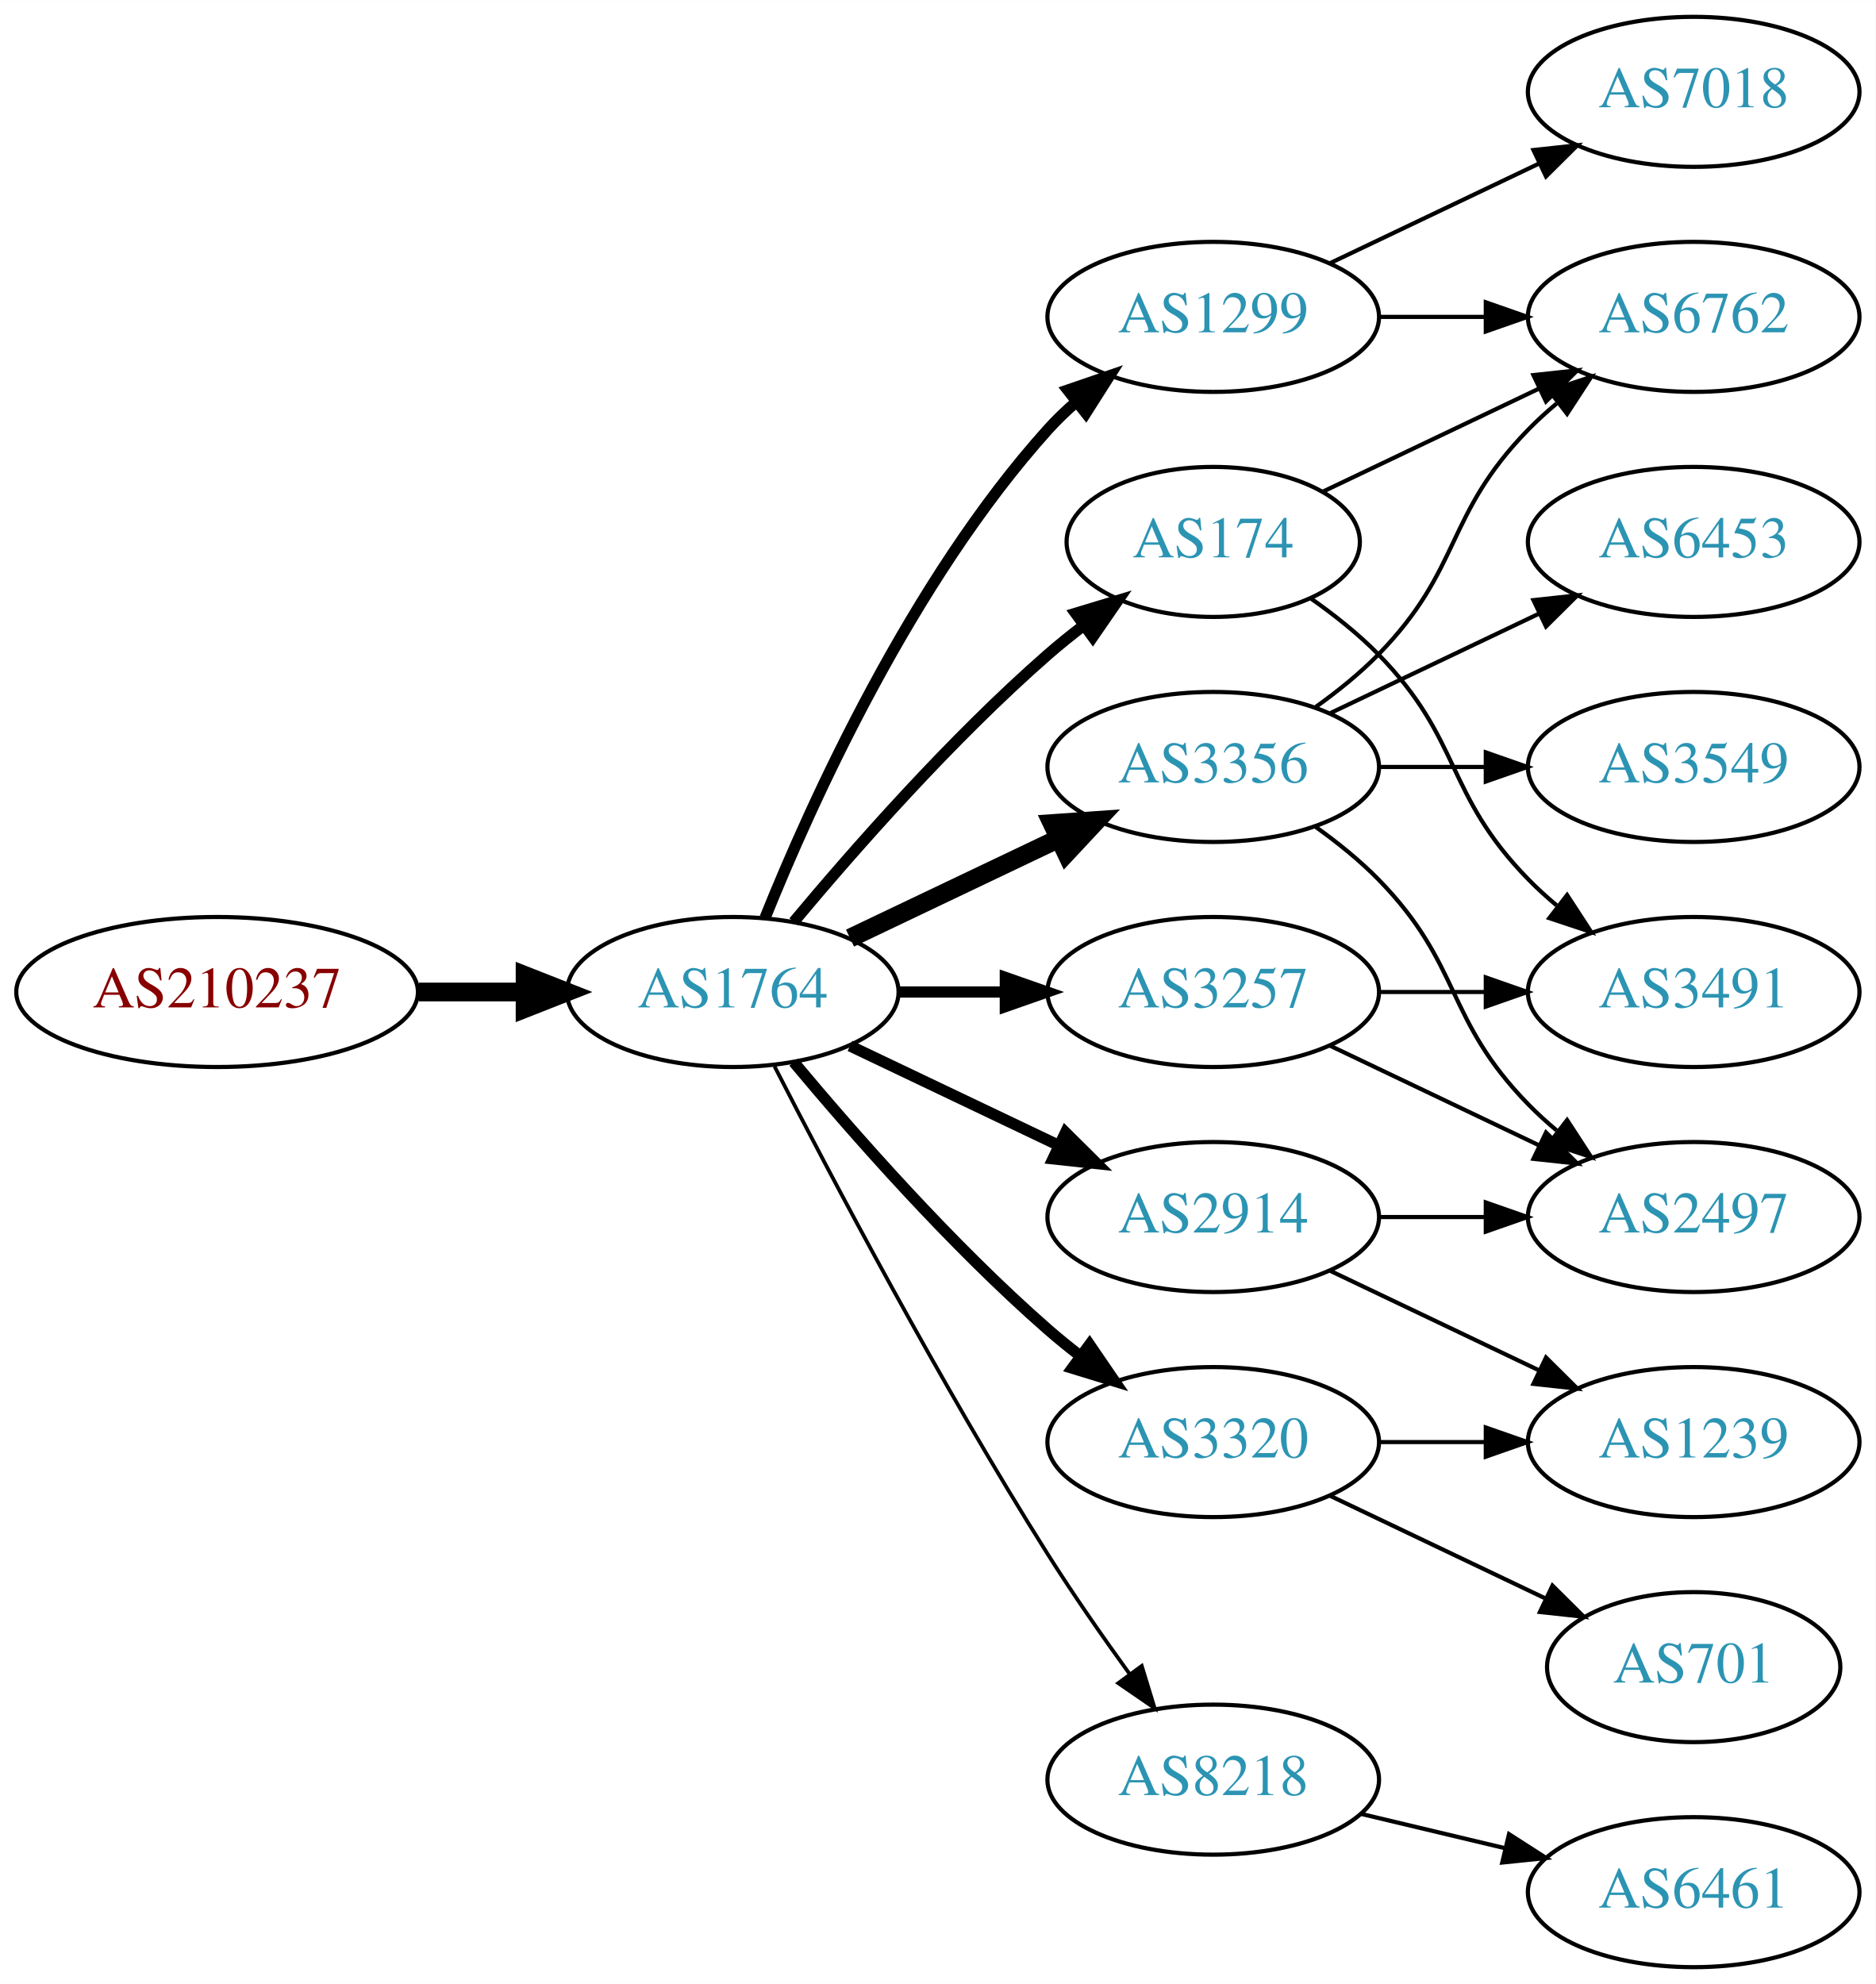
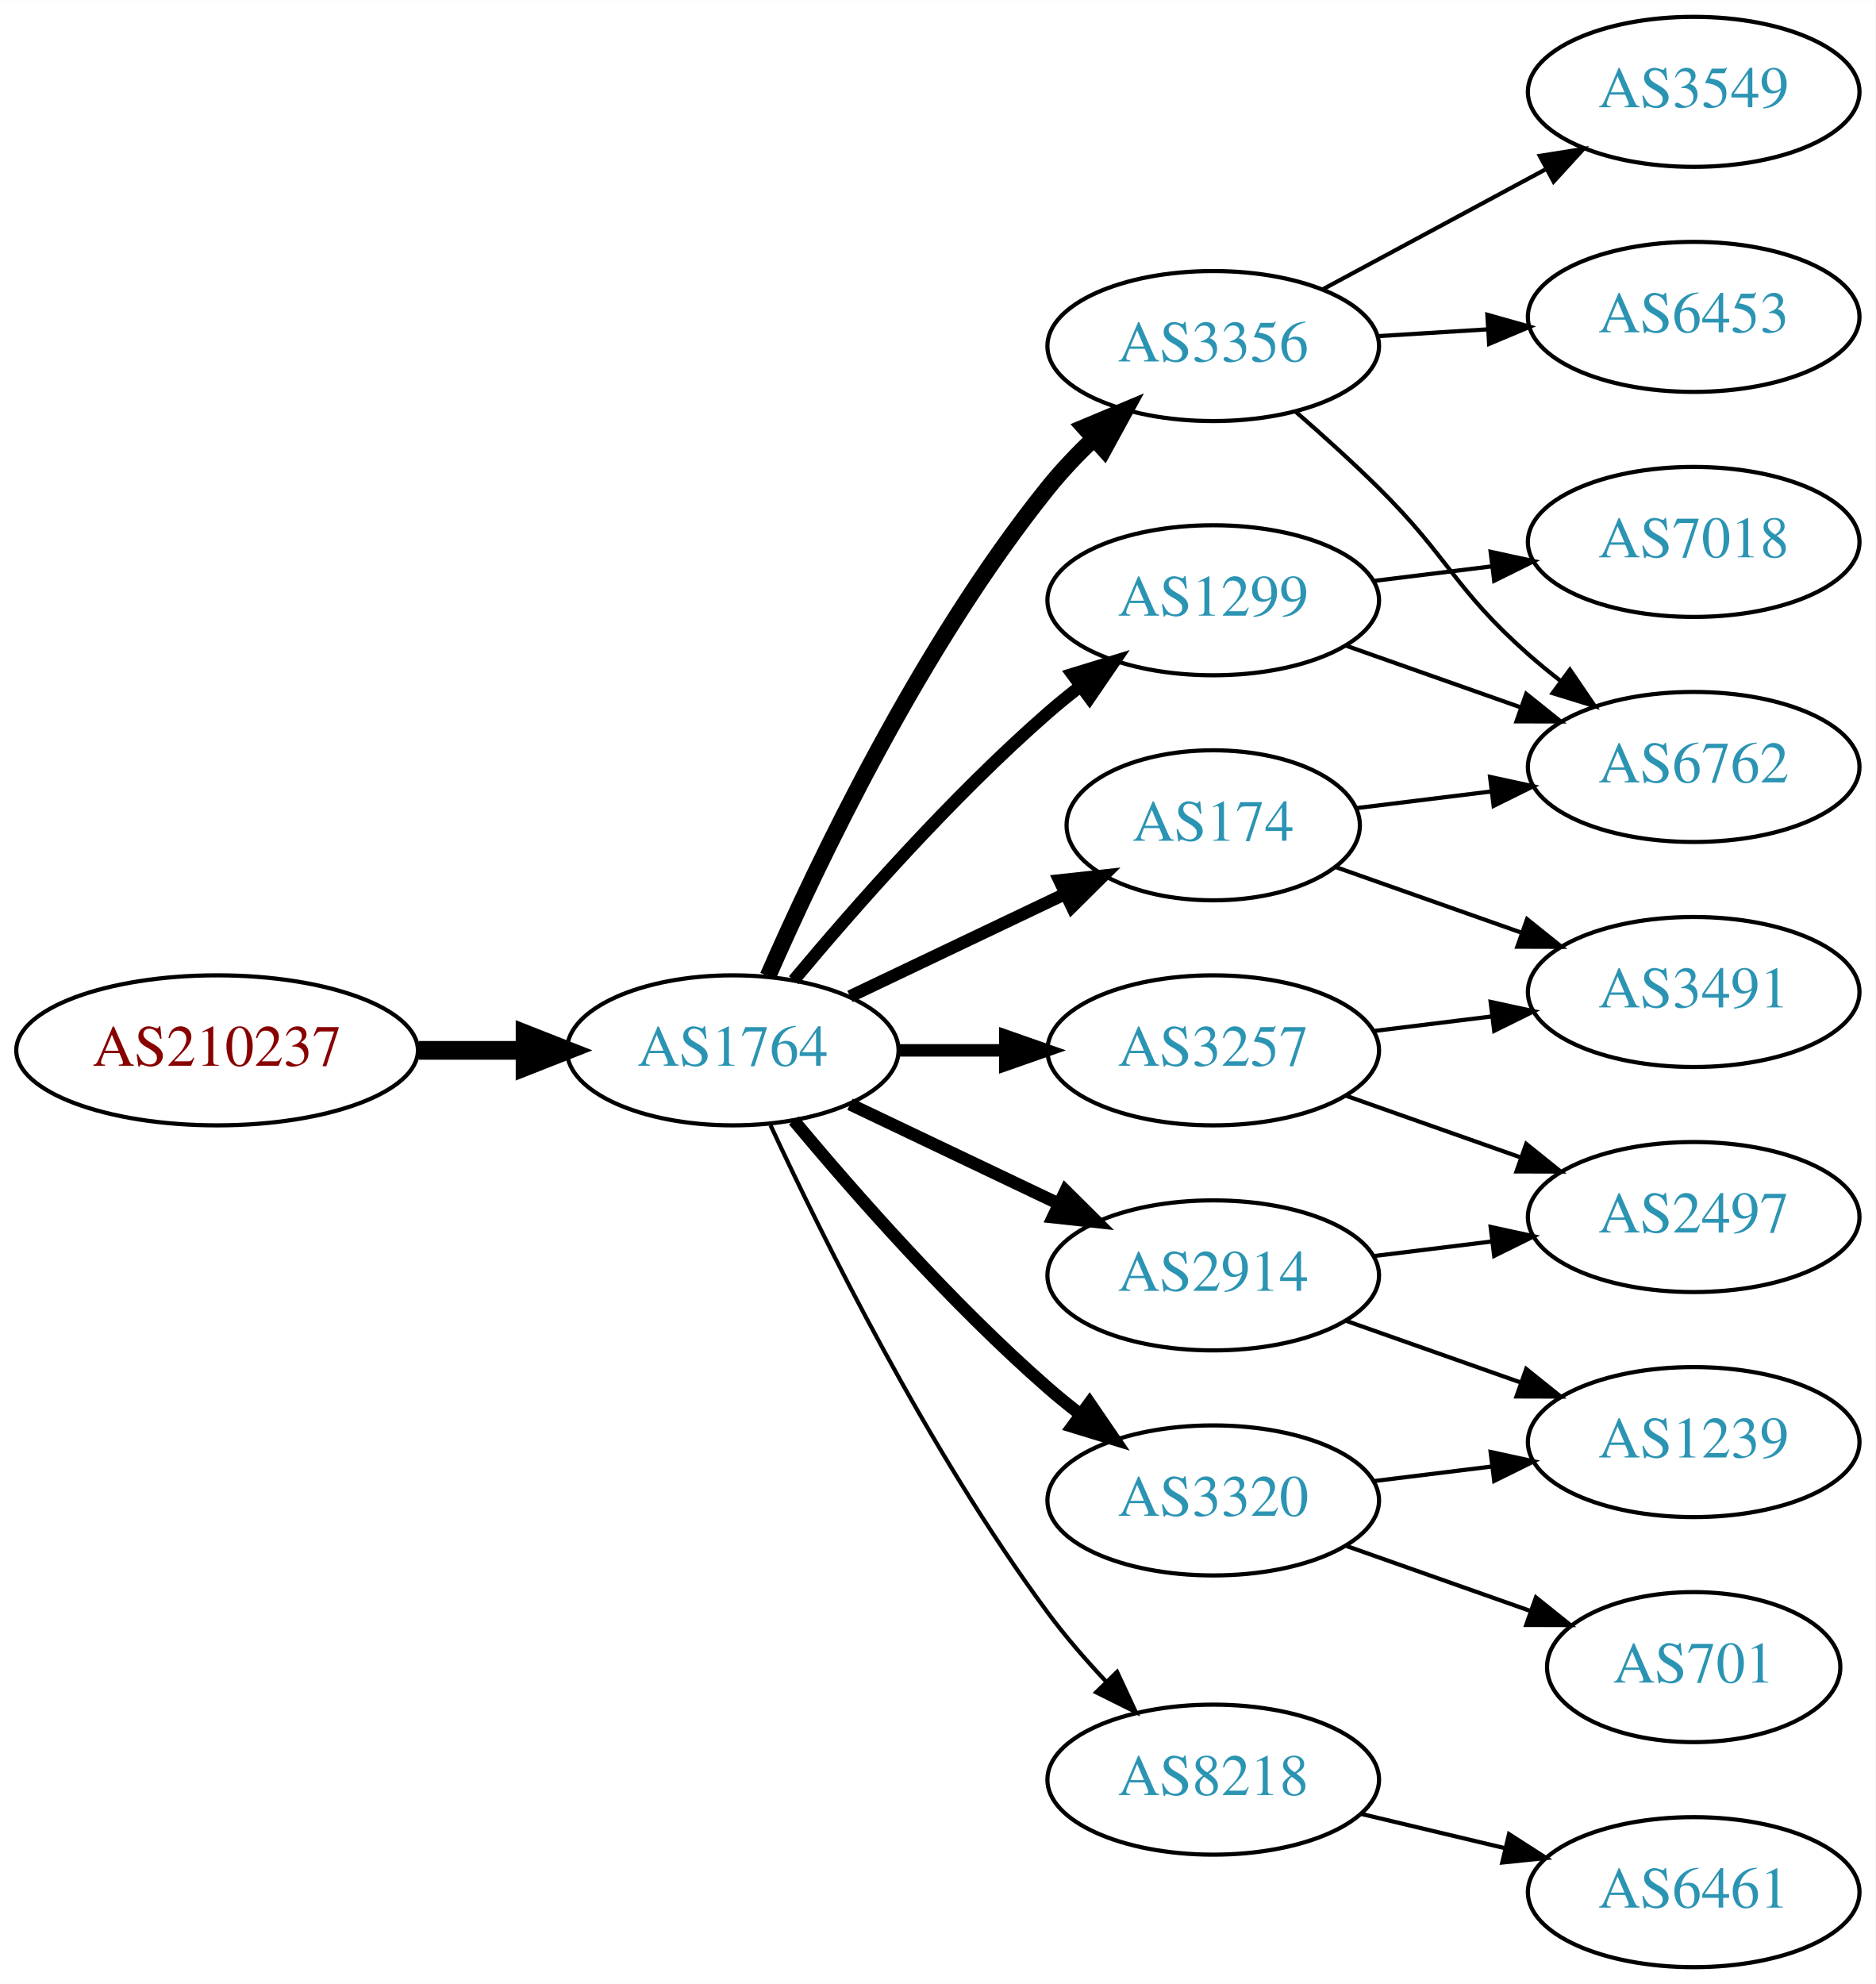
<svg xmlns="http://www.w3.org/2000/svg" xmlns:xlink="http://www.w3.org/1999/xlink" width="450pt" height="476pt" viewBox="0.00 0.00 450.07 476.00">
  <g id="graph0" class="graph" transform="scale(1 1) rotate(0) translate(4 472)">
    <polygon fill="white" stroke="none" points="-4,4 -4,-472 446.07,-472 446.07,4 -4,4" />
    <g id="node1" class="node">
      <g id="a_node1">
        <a xlink:href="/asn/210237" xlink:title="AS210237 ~ WIENER LINIEN GmbH &amp; Co KG [AT]">
-           <ellipse fill="#ffffff" stroke="black" cx="48.096" cy="-234" rx="48.192" ry="18" />
-           <text text-anchor="middle" x="48.096" y="-230.3" font-family="Times,serif" font-size="14.00" fill="#880000">AS210237</text>
+           <ellipse fill="#ffffff" stroke="black" cx="48.096" cy="-220" rx="48.192" ry="18" />
+           <text text-anchor="middle" x="48.096" y="-216.3" font-family="Times,serif" font-size="14.00" fill="#880000">AS210237</text>
        </a>
      </g>
    </g>
    <g id="node2" class="node">
      <g id="a_node2">
        <a xlink:href="/asn/1764" xlink:title="AS1764 ~ NEXTLAYER-AS [AT]">
-           <ellipse fill="#ffffff" stroke="black" cx="171.838" cy="-234" rx="39.794" ry="18" />
-           <text text-anchor="middle" x="171.838" y="-230.3" font-family="Times,serif" font-size="14.00" fill="#2c94b3">AS1764</text>
+           <ellipse fill="#ffffff" stroke="black" cx="171.838" cy="-220" rx="39.794" ry="18" />
+           <text text-anchor="middle" x="171.838" y="-216.3" font-family="Times,serif" font-size="14.00" fill="#2c94b3">AS1764</text>
        </a>
      </g>
    </g>
    <g id="edge1" class="edge">
-       <path fill="none" stroke="black" stroke-width="4.5" d="M96.513,-234C104.867,-234 113.577,-234 121.969,-234" />
-       <polygon fill="black" stroke="black" stroke-width="4.5" points="122.004,-237.938 132.004,-234 122.004,-230.063 122.004,-237.938" />
+       <path fill="none" stroke="black" stroke-width="4.5" d="M96.513,-220C104.867,-220 113.577,-220 121.969,-220" />
+       <polygon fill="black" stroke="black" stroke-width="4.5" points="122.004,-223.938 132.004,-220 122.004,-216.063 122.004,-223.938" />
    </g>
    <g id="node3" class="node">
      <g id="a_node3">
        <a xlink:href="/asn/1299" xlink:title="AS1299 ~ Telia Carrier [EU]">
-           <ellipse fill="#ffffff" stroke="black" cx="287.131" cy="-396" rx="39.794" ry="18" />
-           <text text-anchor="middle" x="287.131" y="-392.3" font-family="Times,serif" font-size="14.00" fill="#2c94b3">AS1299</text>
+           <ellipse fill="#ffffff" stroke="black" cx="287.131" cy="-328" rx="39.794" ry="18" />
+           <text text-anchor="middle" x="287.131" y="-324.3" font-family="Times,serif" font-size="14.00" fill="#2c94b3">AS1299</text>
        </a>
      </g>
    </g>
    <g id="edge2" class="edge">
-       <path fill="none" stroke="black" stroke-width="2.7" d="M179.586,-251.787C190.637,-279.243 214.69,-332.578 247.484,-369 249.487,-371.224 251.706,-373.363 254.038,-375.397" />
-       <polygon fill="black" stroke="black" stroke-width="2.7" points="252.236,-378.433 262.257,-381.873 256.569,-372.935 252.236,-378.433" />
+       <path fill="none" stroke="black" stroke-width="3" d="M186.468,-236.817C200.751,-253.929 224.297,-280.745 247.484,-301 249.95,-303.154 252.589,-305.294 255.286,-307.372" />
+       <polygon fill="black" stroke="black" stroke-width="3" points="253.311,-310.264 263.44,-313.37 257.459,-304.625 253.311,-310.264" />
    </g>
    <g id="node4" class="node">
      <g id="a_node4">
-         <a xlink:href="/asn/2914" xlink:title="AS2914 ~ NTT America, Inc. [US]">
-           <ellipse fill="#ffffff" stroke="black" cx="287.131" cy="-180" rx="39.794" ry="18" />
-           <text text-anchor="middle" x="287.131" y="-176.3" font-family="Times,serif" font-size="14.00" fill="#2c94b3">AS2914</text>
+         <a xlink:href="/asn/3257" xlink:title="AS3257 ~ GTT [DE]">
+           <ellipse fill="#ffffff" stroke="black" cx="287.131" cy="-220" rx="39.794" ry="18" />
+           <text text-anchor="middle" x="287.131" y="-216.3" font-family="Times,serif" font-size="14.00" fill="#2c94b3">AS3257</text>
        </a>
      </g>
    </g>
    <g id="edge3" class="edge">
-       <path fill="none" stroke="black" stroke-width="2.7" d="M199.974,-221.066C214.968,-213.919 233.789,-204.948 250.013,-197.215" />
-       <polygon fill="black" stroke="black" stroke-width="2.7" points="251.695,-200.291 259.216,-192.829 248.683,-193.972 251.695,-200.291" />
+       <path fill="none" stroke="black" stroke-width="3" d="M211.51,-220C219.713,-220 228.477,-220 237.009,-220" />
+       <polygon fill="black" stroke="black" stroke-width="3" points="237.248,-223.5 247.248,-220 237.248,-216.5 237.248,-223.5" />
    </g>
    <g id="node5" class="node">
      <g id="a_node5">
-         <a xlink:href="/asn/3320" xlink:title="AS3320 ~ DTAG [DE]">
-           <ellipse fill="#ffffff" stroke="black" cx="287.131" cy="-126" rx="39.794" ry="18" />
-           <text text-anchor="middle" x="287.131" y="-122.3" font-family="Times,serif" font-size="14.00" fill="#2c94b3">AS3320</text>
+         <a xlink:href="/asn/3356" xlink:title="AS3356 ~ Level 3 Parent, LLC [US]">
+           <ellipse fill="#ffffff" stroke="black" cx="287.131" cy="-389" rx="39.794" ry="18" />
+           <text text-anchor="middle" x="287.131" y="-385.3" font-family="Times,serif" font-size="14.00" fill="#2c94b3">AS3356</text>
        </a>
      </g>
    </g>
    <g id="edge4" class="edge">
-       <path fill="none" stroke="black" stroke-width="2.7" d="M186.468,-217.183C200.751,-200.071 224.297,-173.255 247.484,-153 249.95,-150.846 252.589,-148.706 255.286,-146.628" />
-       <polygon fill="black" stroke="black" stroke-width="2.7" points="257.459,-149.375 263.44,-140.63 253.311,-143.736 257.459,-149.375" />
+       <path fill="none" stroke="black" stroke-width="4" d="M180.288,-237.797C192.098,-264.805 216.942,-317.013 247.484,-355 250.76,-359.074 254.557,-363.062 258.465,-366.79" />
+       <polygon fill="black" stroke="black" stroke-width="4" points="256.241,-369.497 266.012,-373.593 260.928,-364.297 256.241,-369.497" />
    </g>
    <g id="node6" class="node">
      <g id="a_node6">
        <a xlink:href="/asn/174" xlink:title="AS174 ~ Cogent Communications [US]">
-           <ellipse fill="#ffffff" stroke="black" cx="287.131" cy="-342" rx="35.194" ry="18" />
-           <text text-anchor="middle" x="287.131" y="-338.3" font-family="Times,serif" font-size="14.00" fill="#2c94b3">AS174</text>
+           <ellipse fill="#ffffff" stroke="black" cx="287.131" cy="-274" rx="35.194" ry="18" />
+           <text text-anchor="middle" x="287.131" y="-270.3" font-family="Times,serif" font-size="14.00" fill="#2c94b3">AS174</text>
        </a>
      </g>
    </g>
    <g id="edge5" class="edge">
-       <path fill="none" stroke="black" stroke-width="2.7" d="M186.468,-250.817C200.751,-267.929 224.297,-294.745 247.484,-315 250.154,-317.332 253.027,-319.648 255.957,-321.886" />
-       <polygon fill="black" stroke="black" stroke-width="2.7" points="254.108,-324.87 264.249,-327.939 258.235,-319.216 254.108,-324.87" />
+       <path fill="none" stroke="black" stroke-width="3" d="M199.974,-232.934C215.406,-240.29 234.892,-249.577 251.427,-257.459" />
+       <polygon fill="black" stroke="black" stroke-width="3" points="250.236,-260.768 260.769,-261.911 253.247,-254.449 250.236,-260.768" />
    </g>
    <g id="node7" class="node">
      <g id="a_node7">
-         <a xlink:href="/asn/3356" xlink:title="AS3356 ~ Level 3 Parent, LLC [US]">
-           <ellipse fill="#ffffff" stroke="black" cx="287.131" cy="-288" rx="39.794" ry="18" />
-           <text text-anchor="middle" x="287.131" y="-284.3" font-family="Times,serif" font-size="14.00" fill="#2c94b3">AS3356</text>
+         <a xlink:href="/asn/3320" xlink:title="AS3320 ~ DTAG [DE]">
+           <ellipse fill="#ffffff" stroke="black" cx="287.131" cy="-112" rx="39.794" ry="18" />
+           <text text-anchor="middle" x="287.131" y="-108.3" font-family="Times,serif" font-size="14.00" fill="#2c94b3">AS3320</text>
        </a>
      </g>
    </g>
    <g id="edge6" class="edge">
-       <path fill="none" stroke="black" stroke-width="4.5" d="M199.974,-246.934C214.968,-254.081 233.789,-263.052 250.013,-270.785" />
-       <polygon fill="black" stroke="black" stroke-width="4.5" points="248.495,-274.423 259.216,-275.171 251.883,-267.314 248.495,-274.423" />
+       <path fill="none" stroke="black" stroke-width="3" d="M186.468,-203.183C200.751,-186.071 224.297,-159.255 247.484,-139 249.95,-136.846 252.589,-134.706 255.286,-132.628" />
+       <polygon fill="black" stroke="black" stroke-width="3" points="257.459,-135.375 263.44,-126.63 253.311,-129.736 257.459,-135.375" />
    </g>
    <g id="node8" class="node">
      <g id="a_node8">
-         <a xlink:href="/asn/3257" xlink:title="AS3257 ~ GTT [DE]">
-           <ellipse fill="#ffffff" stroke="black" cx="287.131" cy="-234" rx="39.794" ry="18" />
-           <text text-anchor="middle" x="287.131" y="-230.3" font-family="Times,serif" font-size="14.00" fill="#2c94b3">AS3257</text>
+         <a xlink:href="/asn/2914" xlink:title="AS2914 ~ NTT America, Inc. [US]">
+           <ellipse fill="#ffffff" stroke="black" cx="287.131" cy="-166" rx="39.794" ry="18" />
+           <text text-anchor="middle" x="287.131" y="-162.3" font-family="Times,serif" font-size="14.00" fill="#2c94b3">AS2914</text>
        </a>
      </g>
    </g>
    <g id="edge7" class="edge">
-       <path fill="none" stroke="black" stroke-width="2.7" d="M211.51,-234C219.713,-234 228.477,-234 237.009,-234" />
-       <polygon fill="black" stroke="black" stroke-width="2.7" points="237.248,-237.5 247.248,-234 237.248,-230.5 237.248,-237.5" />
+       <path fill="none" stroke="black" stroke-width="3" d="M199.974,-207.066C214.968,-199.919 233.789,-190.948 250.013,-183.215" />
+       <polygon fill="black" stroke="black" stroke-width="3" points="251.695,-186.291 259.216,-178.829 248.683,-179.972 251.695,-186.291" />
    </g>
    <g id="node9" class="node">
      <g id="a_node9">
        <a xlink:href="/asn/8218" xlink:title="AS8218 ~ legacy Neotelecoms [FR]">
          <ellipse fill="#ffffff" stroke="black" cx="287.131" cy="-45" rx="39.794" ry="18" />
          <text text-anchor="middle" x="287.131" y="-41.3" font-family="Times,serif" font-size="14.00" fill="#2c94b3">AS8218</text>
        </a>
      </g>
    </g>
    <g id="edge8" class="edge">
-       <path fill="none" stroke="black" stroke-width="0.9" d="M181.864,-216.148C195.3,-189.945 221.75,-139.763 247.484,-99 253.547,-89.396 260.667,-79.187 267.133,-70.261" />
-       <polygon fill="black" stroke="black" stroke-width="0.9" points="269.984,-72.291 273.075,-62.157 264.339,-68.152 269.984,-72.291" />
-     </g>
-     <g id="node14" class="node">
-       <g id="a_node14">
-         <a xlink:href="/asn/6762" xlink:title="AS6762 ~ TELECOM ITALIA SPARKLE S.p.A. [IT]">
-           <ellipse fill="#ffffff" stroke="black" cx="402.424" cy="-396" rx="39.794" ry="18" />
-           <text text-anchor="middle" x="402.424" y="-392.3" font-family="Times,serif" font-size="14.00" fill="#2c94b3">AS6762</text>
-         </a>
-       </g>
-     </g>
-     <g id="edge20" class="edge">
-       <path fill="none" stroke="black" d="M326.803,-396C335.006,-396 343.77,-396 352.302,-396" />
-       <polygon fill="black" stroke="black" points="352.541,-399.5 362.541,-396 352.541,-392.5 352.541,-399.5" />
-     </g>
-     <g id="node17" class="node">
-       <g id="a_node17">
-         <a xlink:href="/asn/7018" xlink:title="AS7018 ~ AT&amp;T Services, Inc. [US]">
-           <ellipse fill="#ffffff" stroke="black" cx="402.424" cy="-450" rx="39.794" ry="18" />
-           <text text-anchor="middle" x="402.424" y="-446.3" font-family="Times,serif" font-size="14.00" fill="#2c94b3">AS7018</text>
-         </a>
-       </g>
-     </g>
-     <g id="edge19" class="edge">
-       <path fill="none" stroke="black" d="M315.267,-408.934C330.261,-416.081 349.082,-425.052 365.306,-432.785" />
-       <polygon fill="black" stroke="black" points="363.976,-436.028 374.509,-437.171 366.988,-429.709 363.976,-436.028" />
+       <path fill="none" stroke="black" d="M180.884,-202.065C193.283,-175.325 218.666,-123.979 247.484,-85 251.65,-79.366 256.559,-73.712 261.455,-68.502" />
+       <polygon fill="black" stroke="black" points="264.059,-70.846 268.532,-61.241 259.046,-65.96 264.059,-70.846" />
    </g>
    <g id="node10" class="node">
      <g id="a_node10">
+         <a xlink:href="/asn/6762" xlink:title="AS6762 ~ TELECOM ITALIA SPARKLE S.p.A. [IT]">
+           <ellipse fill="#ffffff" stroke="black" cx="402.424" cy="-288" rx="39.794" ry="18" />
+           <text text-anchor="middle" x="402.424" y="-284.3" font-family="Times,serif" font-size="14.00" fill="#2c94b3">AS6762</text>
+         </a>
+       </g>
+     </g>
+     <g id="edge9" class="edge">
+       <path fill="none" stroke="black" d="M319.089,-317.07C331.952,-312.528 347.058,-307.195 360.795,-302.345" />
+       <polygon fill="black" stroke="black" points="362.239,-305.547 370.504,-298.917 359.909,-298.946 362.239,-305.547" />
+     </g>
+     <g id="node11" class="node">
+       <g id="a_node11">
+         <a xlink:href="/asn/7018" xlink:title="AS7018 ~ AT&amp;T Services, Inc. [US]">
+           <ellipse fill="#ffffff" stroke="black" cx="402.424" cy="-342" rx="39.794" ry="18" />
+           <text text-anchor="middle" x="402.424" y="-338.3" font-family="Times,serif" font-size="14.00" fill="#2c94b3">AS7018</text>
+         </a>
+       </g>
+     </g>
+     <g id="edge10" class="edge">
+       <path fill="none" stroke="black" d="M325.541,-332.623C334.629,-333.746 344.466,-334.962 353.951,-336.134" />
+       <polygon fill="black" stroke="black" points="353.699,-339.629 364.053,-337.382 354.558,-332.682 353.699,-339.629" />
+     </g>
+     <g id="node12" class="node">
+       <g id="a_node12">
+         <a xlink:href="/asn/3491" xlink:title="AS3491 ~ PCCW Global, Inc. [US]">
+           <ellipse fill="#ffffff" stroke="black" cx="402.424" cy="-234" rx="39.794" ry="18" />
+           <text text-anchor="middle" x="402.424" y="-230.3" font-family="Times,serif" font-size="14.00" fill="#2c94b3">AS3491</text>
+         </a>
+       </g>
+     </g>
+     <g id="edge11" class="edge">
+       <path fill="none" stroke="black" d="M325.541,-224.623C334.629,-225.746 344.466,-226.962 353.951,-228.134" />
+       <polygon fill="black" stroke="black" points="353.699,-231.629 364.053,-229.382 354.558,-224.682 353.699,-231.629" />
+     </g>
+     <g id="node13" class="node">
+       <g id="a_node13">
        <a xlink:href="/asn/2497" xlink:title="AS2497 ~ Internet Initiative Japan Inc. [JP]">
          <ellipse fill="#ffffff" stroke="black" cx="402.424" cy="-180" rx="39.794" ry="18" />
          <text text-anchor="middle" x="402.424" y="-176.3" font-family="Times,serif" font-size="14.00" fill="#2c94b3">AS2497</text>
        </a>
      </g>
    </g>
-     <g id="edge9" class="edge">
-       <path fill="none" stroke="black" d="M326.803,-180C335.006,-180 343.77,-180 352.302,-180" />
-       <polygon fill="black" stroke="black" points="352.541,-183.5 362.541,-180 352.541,-176.5 352.541,-183.5" />
-     </g>
-     <g id="node11" class="node">
-       <g id="a_node11">
+     <g id="edge12" class="edge">
+       <path fill="none" stroke="black" d="M319.089,-209.07C331.952,-204.528 347.058,-199.195 360.795,-194.345" />
+       <polygon fill="black" stroke="black" points="362.239,-197.547 370.504,-190.917 359.909,-190.946 362.239,-197.547" />
+     </g>
+     <g id="edge14" class="edge">
+       <path fill="none" stroke="black" d="M307.007,-373.17C313.427,-367.583 320.55,-361.158 326.777,-355 343.785,-338.183 344.858,-330.841 362.777,-315 365.23,-312.832 367.86,-310.682 370.552,-308.597" />
+       <polygon fill="black" stroke="black" points="372.728,-311.342 378.697,-302.589 368.572,-305.709 372.728,-311.342" />
+     </g>
+     <g id="node14" class="node">
+       <g id="a_node14">
+         <a xlink:href="/asn/6453" xlink:title="AS6453 ~ TATA COMMUNICATIONS (AMERICA) INC [US]">
+           <ellipse fill="#ffffff" stroke="black" cx="402.424" cy="-396" rx="39.794" ry="18" />
+           <text text-anchor="middle" x="402.424" y="-392.3" font-family="Times,serif" font-size="14.00" fill="#2c94b3">AS6453</text>
+         </a>
+       </g>
+     </g>
+     <g id="edge13" class="edge">
+       <path fill="none" stroke="black" d="M326.487,-391.37C334.976,-391.894 344.08,-392.457 352.914,-393.003" />
+       <polygon fill="black" stroke="black" points="352.911,-396.509 363.108,-393.633 353.342,-389.522 352.911,-396.509" />
+     </g>
+     <g id="node15" class="node">
+       <g id="a_node15">
+         <a xlink:href="/asn/3549" xlink:title="AS3549 ~ Level 3 Parent, LLC [US]">
+           <ellipse fill="#ffffff" stroke="black" cx="402.424" cy="-450" rx="39.794" ry="18" />
+           <text text-anchor="middle" x="402.424" y="-446.3" font-family="Times,serif" font-size="14.00" fill="#2c94b3">AS3549</text>
+         </a>
+       </g>
+     </g>
+     <g id="edge15" class="edge">
+       <path fill="none" stroke="black" d="M313.274,-402.538C329.005,-411.008 349.489,-422.037 366.751,-431.331" />
+       <polygon fill="black" stroke="black" points="365.495,-434.63 375.959,-436.289 368.813,-428.467 365.495,-434.63" />
+     </g>
+     <g id="edge21" class="edge">
+       <path fill="none" stroke="black" d="M321.51,-278.125C331.6,-279.372 342.883,-280.766 353.718,-282.105" />
+       <polygon fill="black" stroke="black" points="353.562,-285.612 363.915,-283.365 354.42,-278.665 353.562,-285.612" />
+     </g>
+     <g id="edge20" class="edge">
+       <path fill="none" stroke="black" d="M316.427,-264.009C329.976,-259.226 346.439,-253.413 361.256,-248.182" />
+       <polygon fill="black" stroke="black" points="362.443,-251.475 370.707,-244.845 360.112,-244.874 362.443,-251.475" />
+     </g>
+     <g id="node16" class="node">
+       <g id="a_node16">
        <a xlink:href="/asn/1239" xlink:title="AS1239 ~ Sprint [US]">
          <ellipse fill="#ffffff" stroke="black" cx="402.424" cy="-126" rx="39.794" ry="18" />
          <text text-anchor="middle" x="402.424" y="-122.3" font-family="Times,serif" font-size="14.00" fill="#2c94b3">AS1239</text>
        </a>
      </g>
    </g>
-     <g id="edge10" class="edge">
-       <path fill="none" stroke="black" d="M315.267,-167.066C330.261,-159.919 349.082,-150.948 365.306,-143.215" />
-       <polygon fill="black" stroke="black" points="366.988,-146.291 374.509,-138.829 363.976,-139.972 366.988,-146.291" />
-     </g>
-     <g id="edge12" class="edge">
-       <path fill="none" stroke="black" d="M326.803,-126C335.006,-126 343.77,-126 352.302,-126" />
-       <polygon fill="black" stroke="black" points="352.541,-129.5 362.541,-126 352.541,-122.5 352.541,-129.5" />
-     </g>
-     <g id="node12" class="node">
-       <g id="a_node12">
+     <g id="edge16" class="edge">
+       <path fill="none" stroke="black" d="M325.541,-116.623C334.629,-117.746 344.466,-118.962 353.951,-120.134" />
+       <polygon fill="black" stroke="black" points="353.699,-123.629 364.053,-121.382 354.558,-116.682 353.699,-123.629" />
+     </g>
+     <g id="node17" class="node">
+       <g id="a_node17">
        <a xlink:href="/asn/701" xlink:title="AS701 ~ UUNET [US]">
          <ellipse fill="#ffffff" stroke="black" cx="402.424" cy="-72" rx="35.194" ry="18" />
          <text text-anchor="middle" x="402.424" y="-68.3" font-family="Times,serif" font-size="14.00" fill="#2c94b3">AS701</text>
        </a>
      </g>
    </g>
-     <g id="edge11" class="edge">
-       <path fill="none" stroke="black" d="M315.267,-113.066C330.699,-105.71 350.185,-96.423 366.72,-88.541" />
-       <polygon fill="black" stroke="black" points="368.54,-91.551 376.062,-84.089 365.529,-85.232 368.54,-91.551" />
-     </g>
-     <g id="node13" class="node">
-       <g id="a_node13">
-         <a xlink:href="/asn/3491" xlink:title="AS3491 ~ PCCW Global, Inc. [US]">
-           <ellipse fill="#ffffff" stroke="black" cx="402.424" cy="-234" rx="39.794" ry="18" />
-           <text text-anchor="middle" x="402.424" y="-230.3" font-family="Times,serif" font-size="14.00" fill="#2c94b3">AS3491</text>
-         </a>
-       </g>
-     </g>
-     <g id="edge13" class="edge">
-       <path fill="none" stroke="black" d="M310.514,-328.468C316.156,-324.51 321.969,-319.914 326.777,-315 346.95,-294.383 342.605,-281.617 362.777,-261 364.87,-258.861 367.154,-256.782 369.53,-254.79" />
-       <polygon fill="black" stroke="black" points="372.049,-257.268 377.83,-248.389 367.774,-251.725 372.049,-257.268" />
-     </g>
-     <g id="edge14" class="edge">
-       <path fill="none" stroke="black" d="M313.556,-354.119C328.859,-361.413 348.582,-370.814 365.464,-378.86" />
-       <polygon fill="black" stroke="black" points="363.971,-382.026 374.504,-383.169 366.983,-375.707 363.971,-382.026" />
+     <g id="edge17" class="edge">
+       <path fill="none" stroke="black" d="M319.089,-101.07C332.716,-96.258 348.86,-90.559 363.226,-85.486" />
+       <polygon fill="black" stroke="black" points="364.571,-88.723 372.835,-82.094 362.24,-82.123 364.571,-88.723" />
    </g>
    <g id="edge18" class="edge">
-       <path fill="none" stroke="black" d="M311.725,-273.611C316.981,-269.852 322.313,-265.563 326.777,-261 346.95,-240.383 342.605,-227.617 362.777,-207 364.87,-204.861 367.154,-202.782 369.53,-200.79" />
-       <polygon fill="black" stroke="black" points="372.049,-203.268 377.83,-194.389 367.774,-197.725 372.049,-203.268" />
-     </g>
-     <g id="edge17" class="edge">
-       <path fill="none" stroke="black" d="M311.725,-302.389C316.981,-306.148 322.313,-310.437 326.777,-315 346.95,-335.617 342.605,-348.383 362.777,-369 364.87,-371.139 367.154,-373.218 369.53,-375.21" />
-       <polygon fill="black" stroke="black" points="367.774,-378.275 377.83,-381.611 372.049,-372.732 367.774,-378.275" />
-     </g>
-     <g id="node15" class="node">
-       <g id="a_node15">
-         <a xlink:href="/asn/6453" xlink:title="AS6453 ~ TATA COMMUNICATIONS (AMERICA) INC [US]">
-           <ellipse fill="#ffffff" stroke="black" cx="402.424" cy="-342" rx="39.794" ry="18" />
-           <text text-anchor="middle" x="402.424" y="-338.3" font-family="Times,serif" font-size="14.00" fill="#2c94b3">AS6453</text>
-         </a>
-       </g>
-     </g>
-     <g id="edge15" class="edge">
-       <path fill="none" stroke="black" d="M315.267,-300.934C330.261,-308.081 349.082,-317.052 365.306,-324.785" />
-       <polygon fill="black" stroke="black" points="363.976,-328.028 374.509,-329.171 366.988,-321.709 363.976,-328.028" />
-     </g>
-     <g id="node16" class="node">
-       <g id="a_node16">
-         <a xlink:href="/asn/3549" xlink:title="AS3549 ~ Level 3 Parent, LLC [US]">
-           <ellipse fill="#ffffff" stroke="black" cx="402.424" cy="-288" rx="39.794" ry="18" />
-           <text text-anchor="middle" x="402.424" y="-284.3" font-family="Times,serif" font-size="14.00" fill="#2c94b3">AS3549</text>
-         </a>
-       </g>
-     </g>
-     <g id="edge16" class="edge">
-       <path fill="none" stroke="black" d="M326.803,-288C335.006,-288 343.77,-288 352.302,-288" />
-       <polygon fill="black" stroke="black" points="352.541,-291.5 362.541,-288 352.541,-284.5 352.541,-291.5" />
-     </g>
-     <g id="edge22" class="edge">
-       <path fill="none" stroke="black" d="M315.267,-221.066C330.261,-213.919 349.082,-204.948 365.306,-197.215" />
-       <polygon fill="black" stroke="black" points="366.988,-200.291 374.509,-192.829 363.976,-193.972 366.988,-200.291" />
-     </g>
-     <g id="edge23" class="edge">
-       <path fill="none" stroke="black" d="M326.803,-234C335.006,-234 343.77,-234 352.302,-234" />
-       <polygon fill="black" stroke="black" points="352.541,-237.5 362.541,-234 352.541,-230.5 352.541,-237.5" />
+       <path fill="none" stroke="black" d="M325.541,-170.623C334.629,-171.746 344.466,-172.962 353.951,-174.134" />
+       <polygon fill="black" stroke="black" points="353.699,-177.629 364.053,-175.382 354.558,-170.682 353.699,-177.629" />
+     </g>
+     <g id="edge19" class="edge">
+       <path fill="none" stroke="black" d="M319.089,-155.07C331.952,-150.528 347.058,-145.195 360.795,-140.345" />
+       <polygon fill="black" stroke="black" points="362.239,-143.547 370.504,-136.917 359.909,-136.946 362.239,-143.547" />
    </g>
    <g id="node18" class="node">
      <g id="a_node18">
        <a xlink:href="/asn/6461" xlink:title="AS6461 ~ Zayo Bandwidth [US]">
          <ellipse fill="#ffffff" stroke="black" cx="402.424" cy="-18" rx="39.794" ry="18" />
          <text text-anchor="middle" x="402.424" y="-14.3" font-family="Times,serif" font-size="14.00" fill="#2c94b3">AS6461</text>
        </a>
      </g>
    </g>
-     <g id="edge21" class="edge">
+     <g id="edge22" class="edge">
      <path fill="none" stroke="black" d="M322.738,-36.752C333.609,-34.162 345.764,-31.265 357.206,-28.538" />
      <polygon fill="black" stroke="black" points="358.112,-31.92 367.029,-26.197 356.49,-25.111 358.112,-31.92" />
    </g>
  </g>
</svg>
